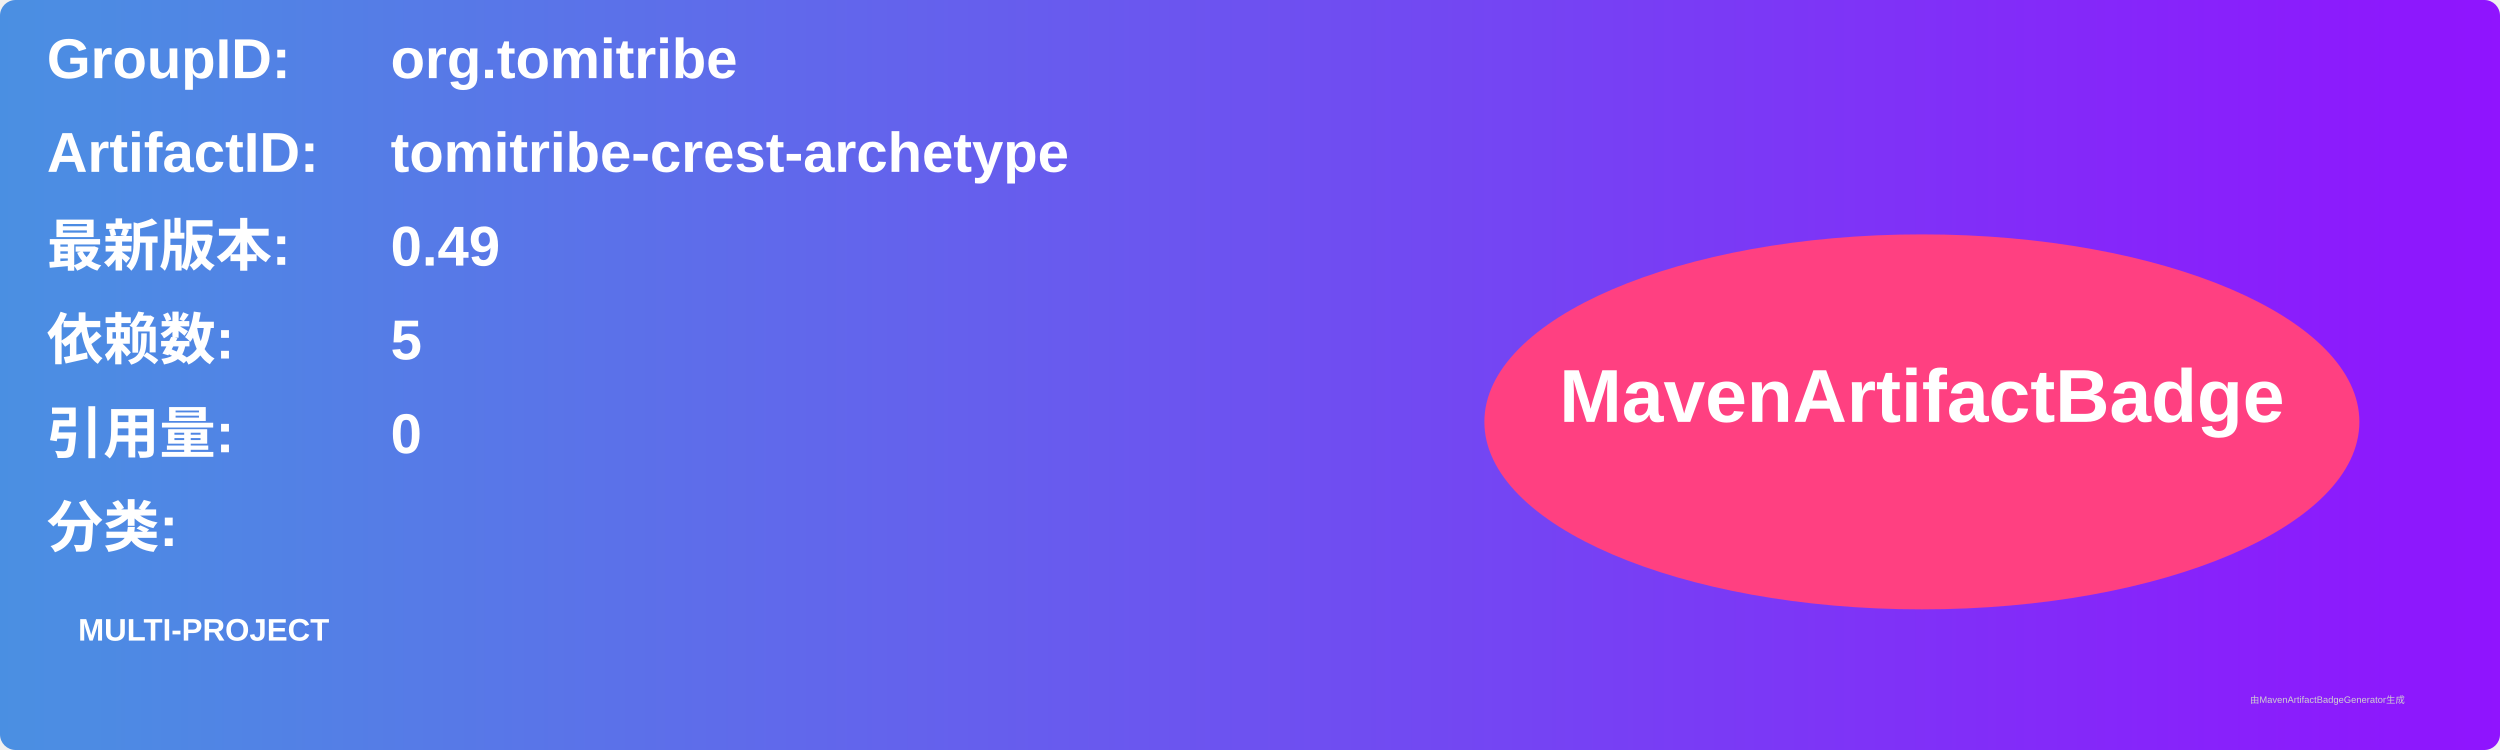
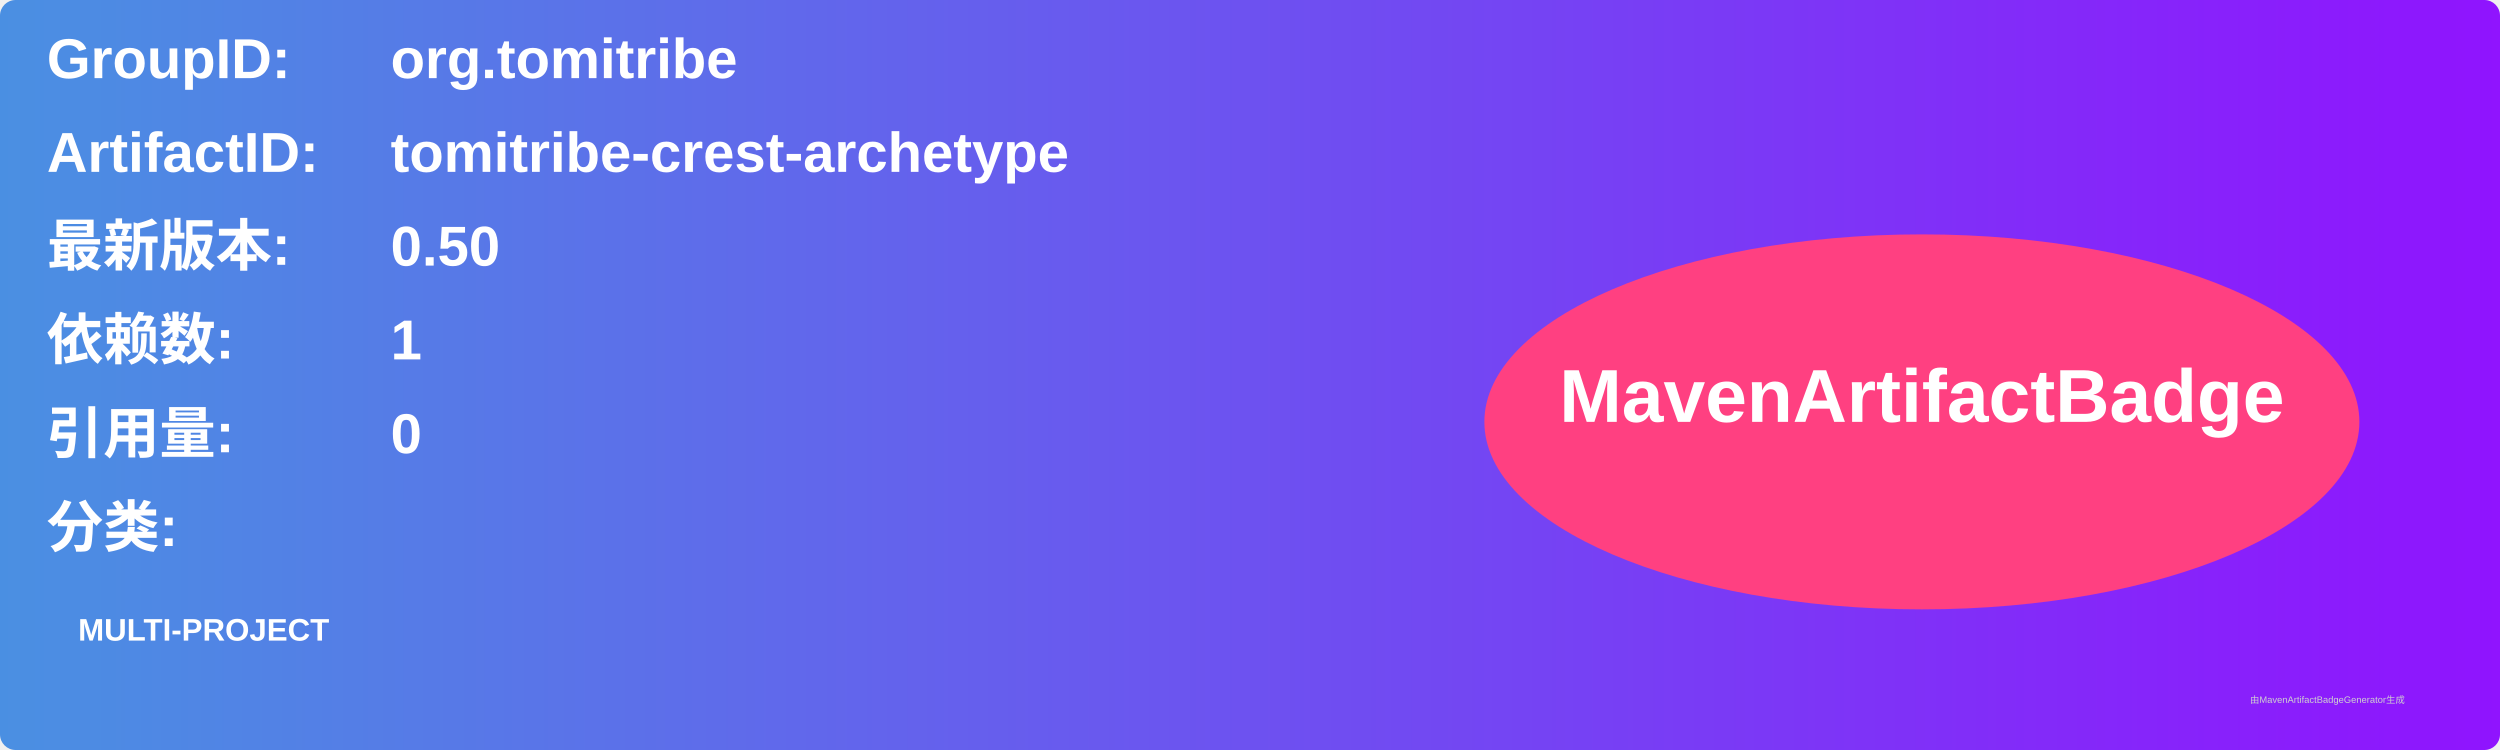
<svg xmlns="http://www.w3.org/2000/svg" width="800" height="240" viewBox="0 0 800 240">
  <linearGradient id="grad" x1="0%" y1="0%" x2="100%" y2="0%">
    <stop offset="0%" stop-color="#4a90e2" />
    <stop offset="100%" stop-color="#9013fe" />
  </linearGradient>
  <rect width="100%" height="100%" rx="5" ry="5" fill="url(#grad)" />
  <g transform="translate(15, 15)">
    <text x="0" y="10" font-family="Arial" font-size="18" fill="white" font-weight="bold" width="260">GroupID:</text>
    <text x="110" y="10" font-family="Arial" font-size="18" fill="white" font-weight="bold" width="460">org.tomitribe</text>
    <text x="0" y="40" font-family="Arial" font-size="18" fill="white" font-weight="bold" width="260">ArtifactID:</text>
    <text x="110" y="40" font-family="Arial" font-size="18" fill="white" font-weight="bold" width="460">tomitribe-crest-archetype</text>
    <text x="0" y="70" font-family="Arial" font-size="18" fill="white" font-weight="bold">最新版本:</text>
    <text x="110" y="70" font-family="Arial" font-size="18" fill="white" font-weight="bold">
-       <tspan font-weight="bold">0.49</tspan>
+       <tspan font-weight="bold">0.50</tspan>
    </text>
    <text x="0" y="100" font-family="Arial" font-size="18" fill="white" font-weight="bold">依赖数: </text>
    <text x="110" y="100" font-family="Arial" font-size="18" fill="white">
-       <tspan font-weight="bold">5</tspan>
+       <tspan font-weight="bold">1</tspan>
    </text>
    <text x="0" y="130" font-family="Arial" font-size="18" fill="white" font-weight="bold">引用量: </text>
    <text x="110" y="130" font-family="Arial" font-size="18" fill="white">
      <tspan font-weight="bold">0</tspan>
    </text>
    <text x="0" y="160" font-family="Arial" font-size="18" fill="white" font-weight="bold">分类:</text>
    <text x="10" y="190" font-family="Arial" font-size="10" fill="white">
      <tspan font-weight="bold">MULTI-PROJECT</tspan>
    </text>
    <ellipse cx="600" cy="120" rx="140" ry="60" fill="#ff4081" />
    <text x="600" y="120" text-anchor="middle" font-family="Arial" font-size="24" fill="white" font-weight="bold">MavenArtifactBadge</text>
  </g>
  <text x="720" y="225" font-family="Arial" font-size="3" fill="#d0d0d0">由MavenArtifactBadgeGenerator生成</text>
</svg>
